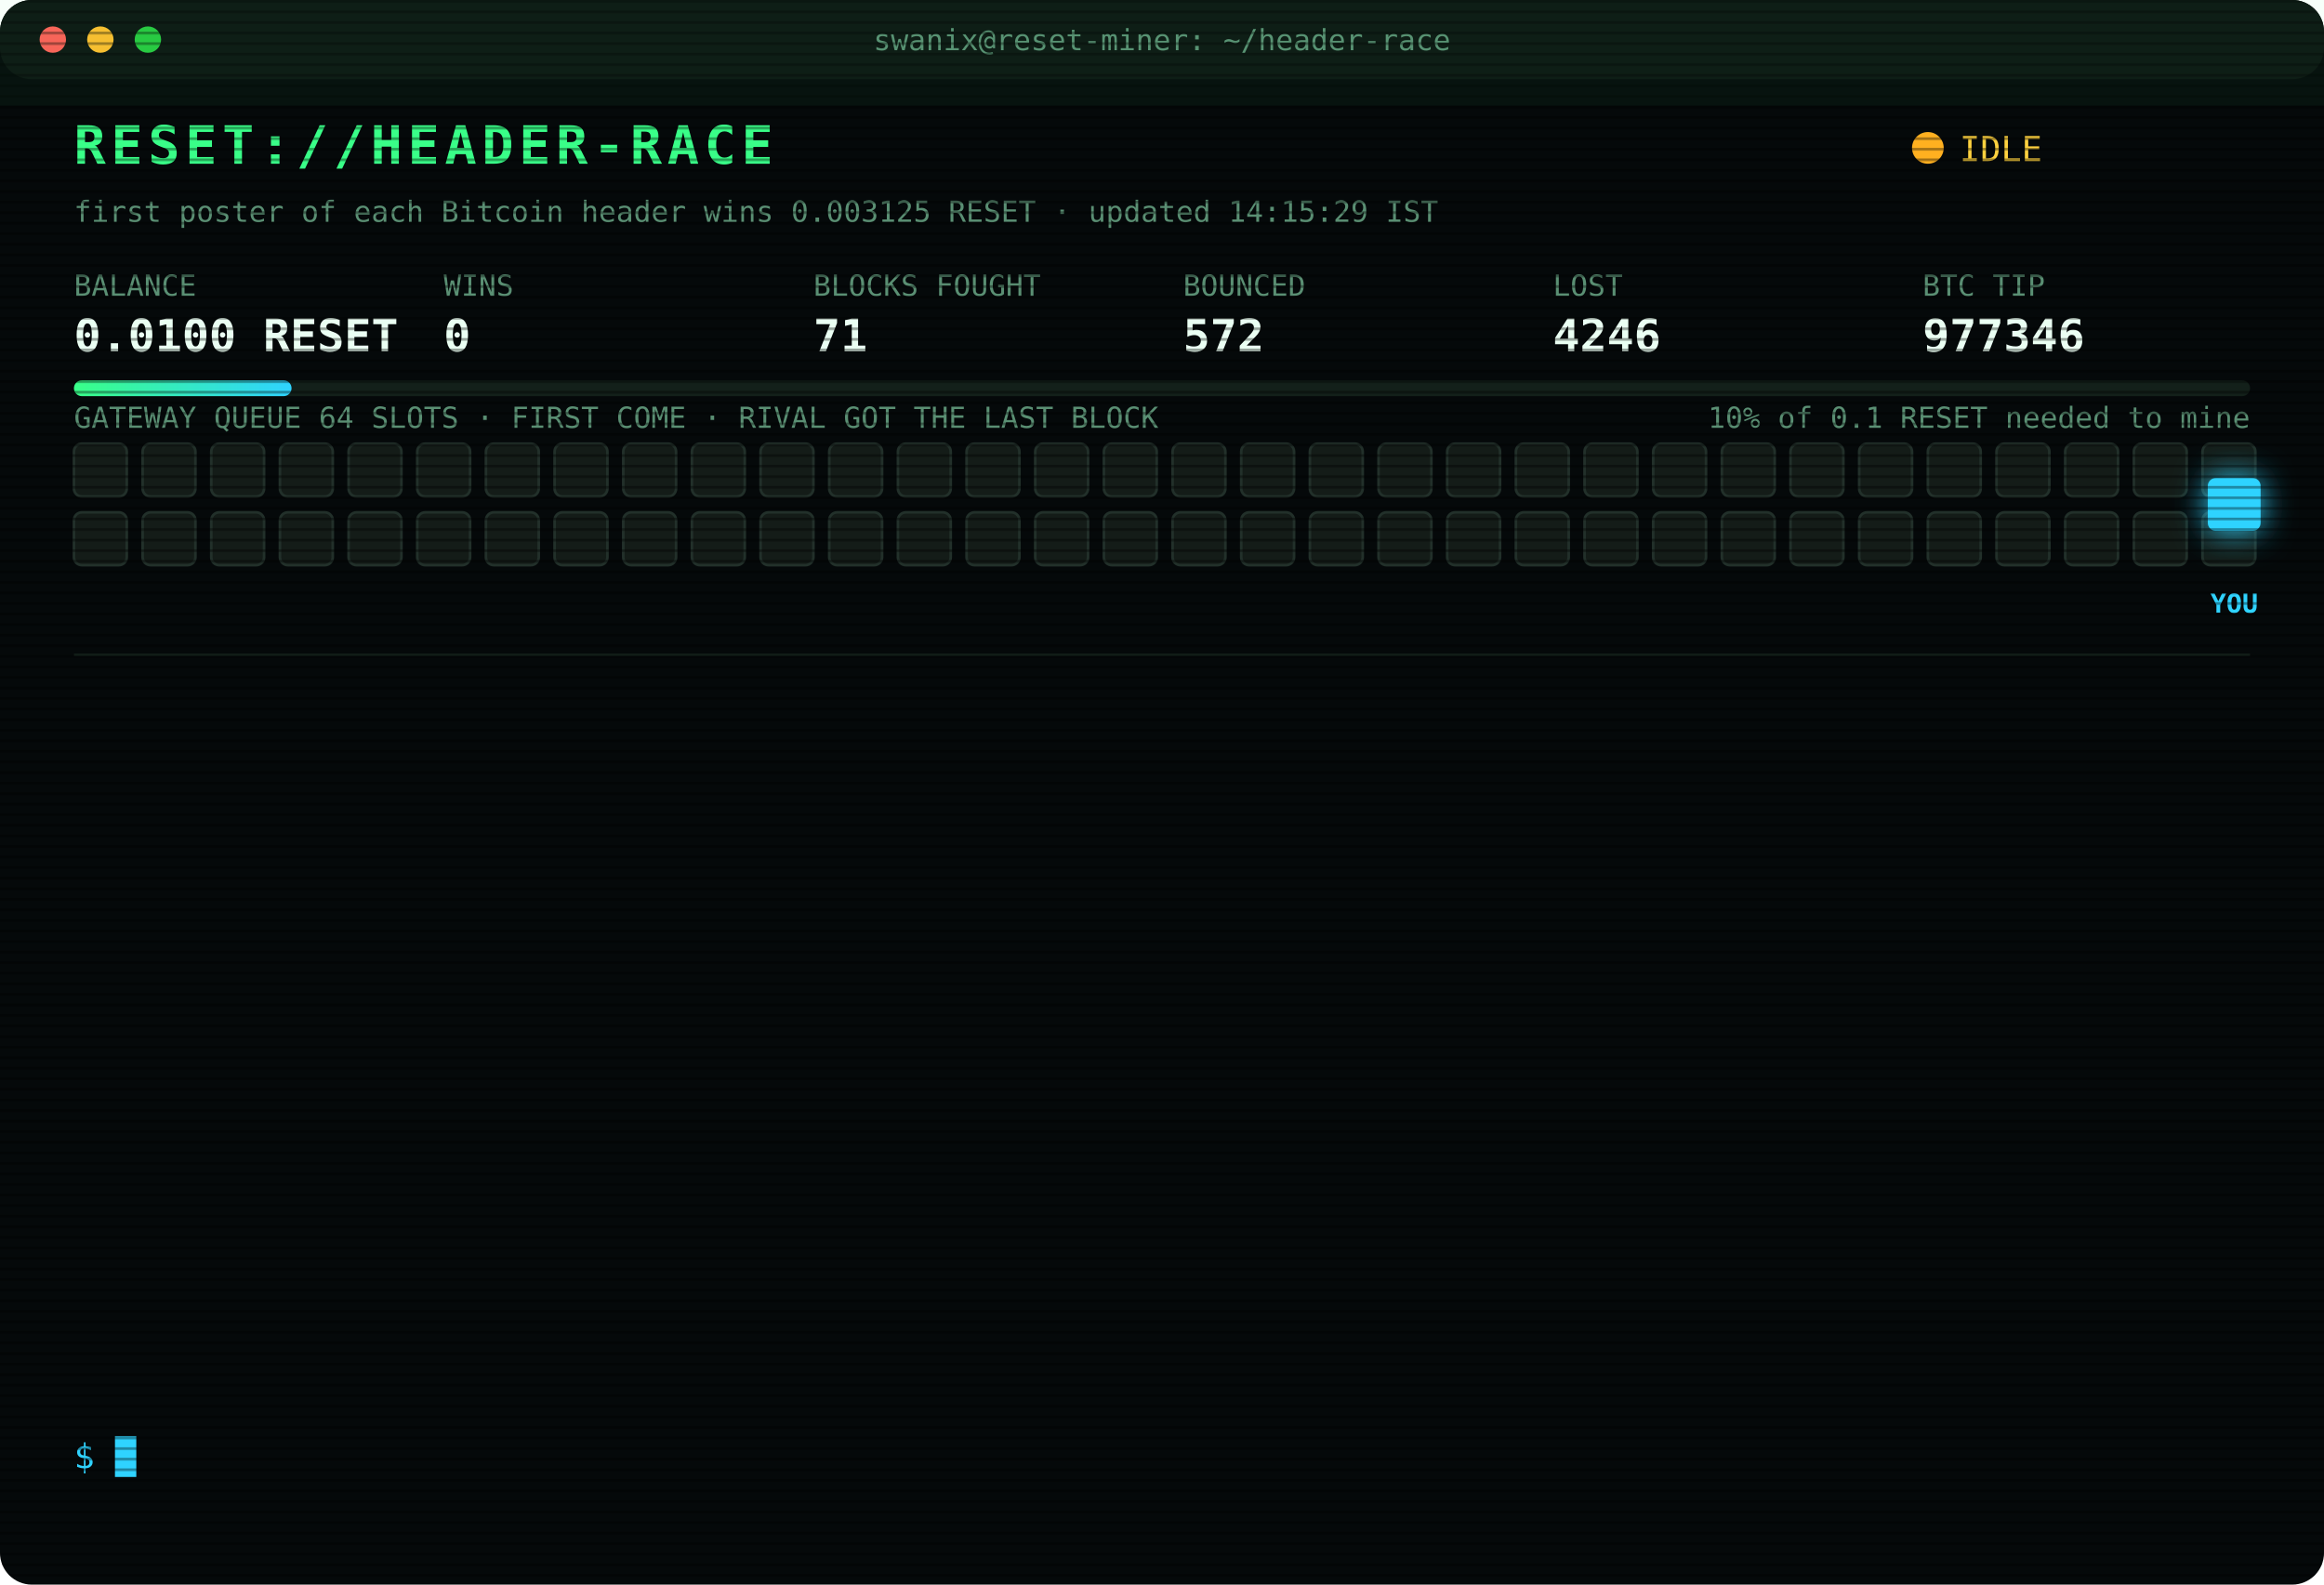
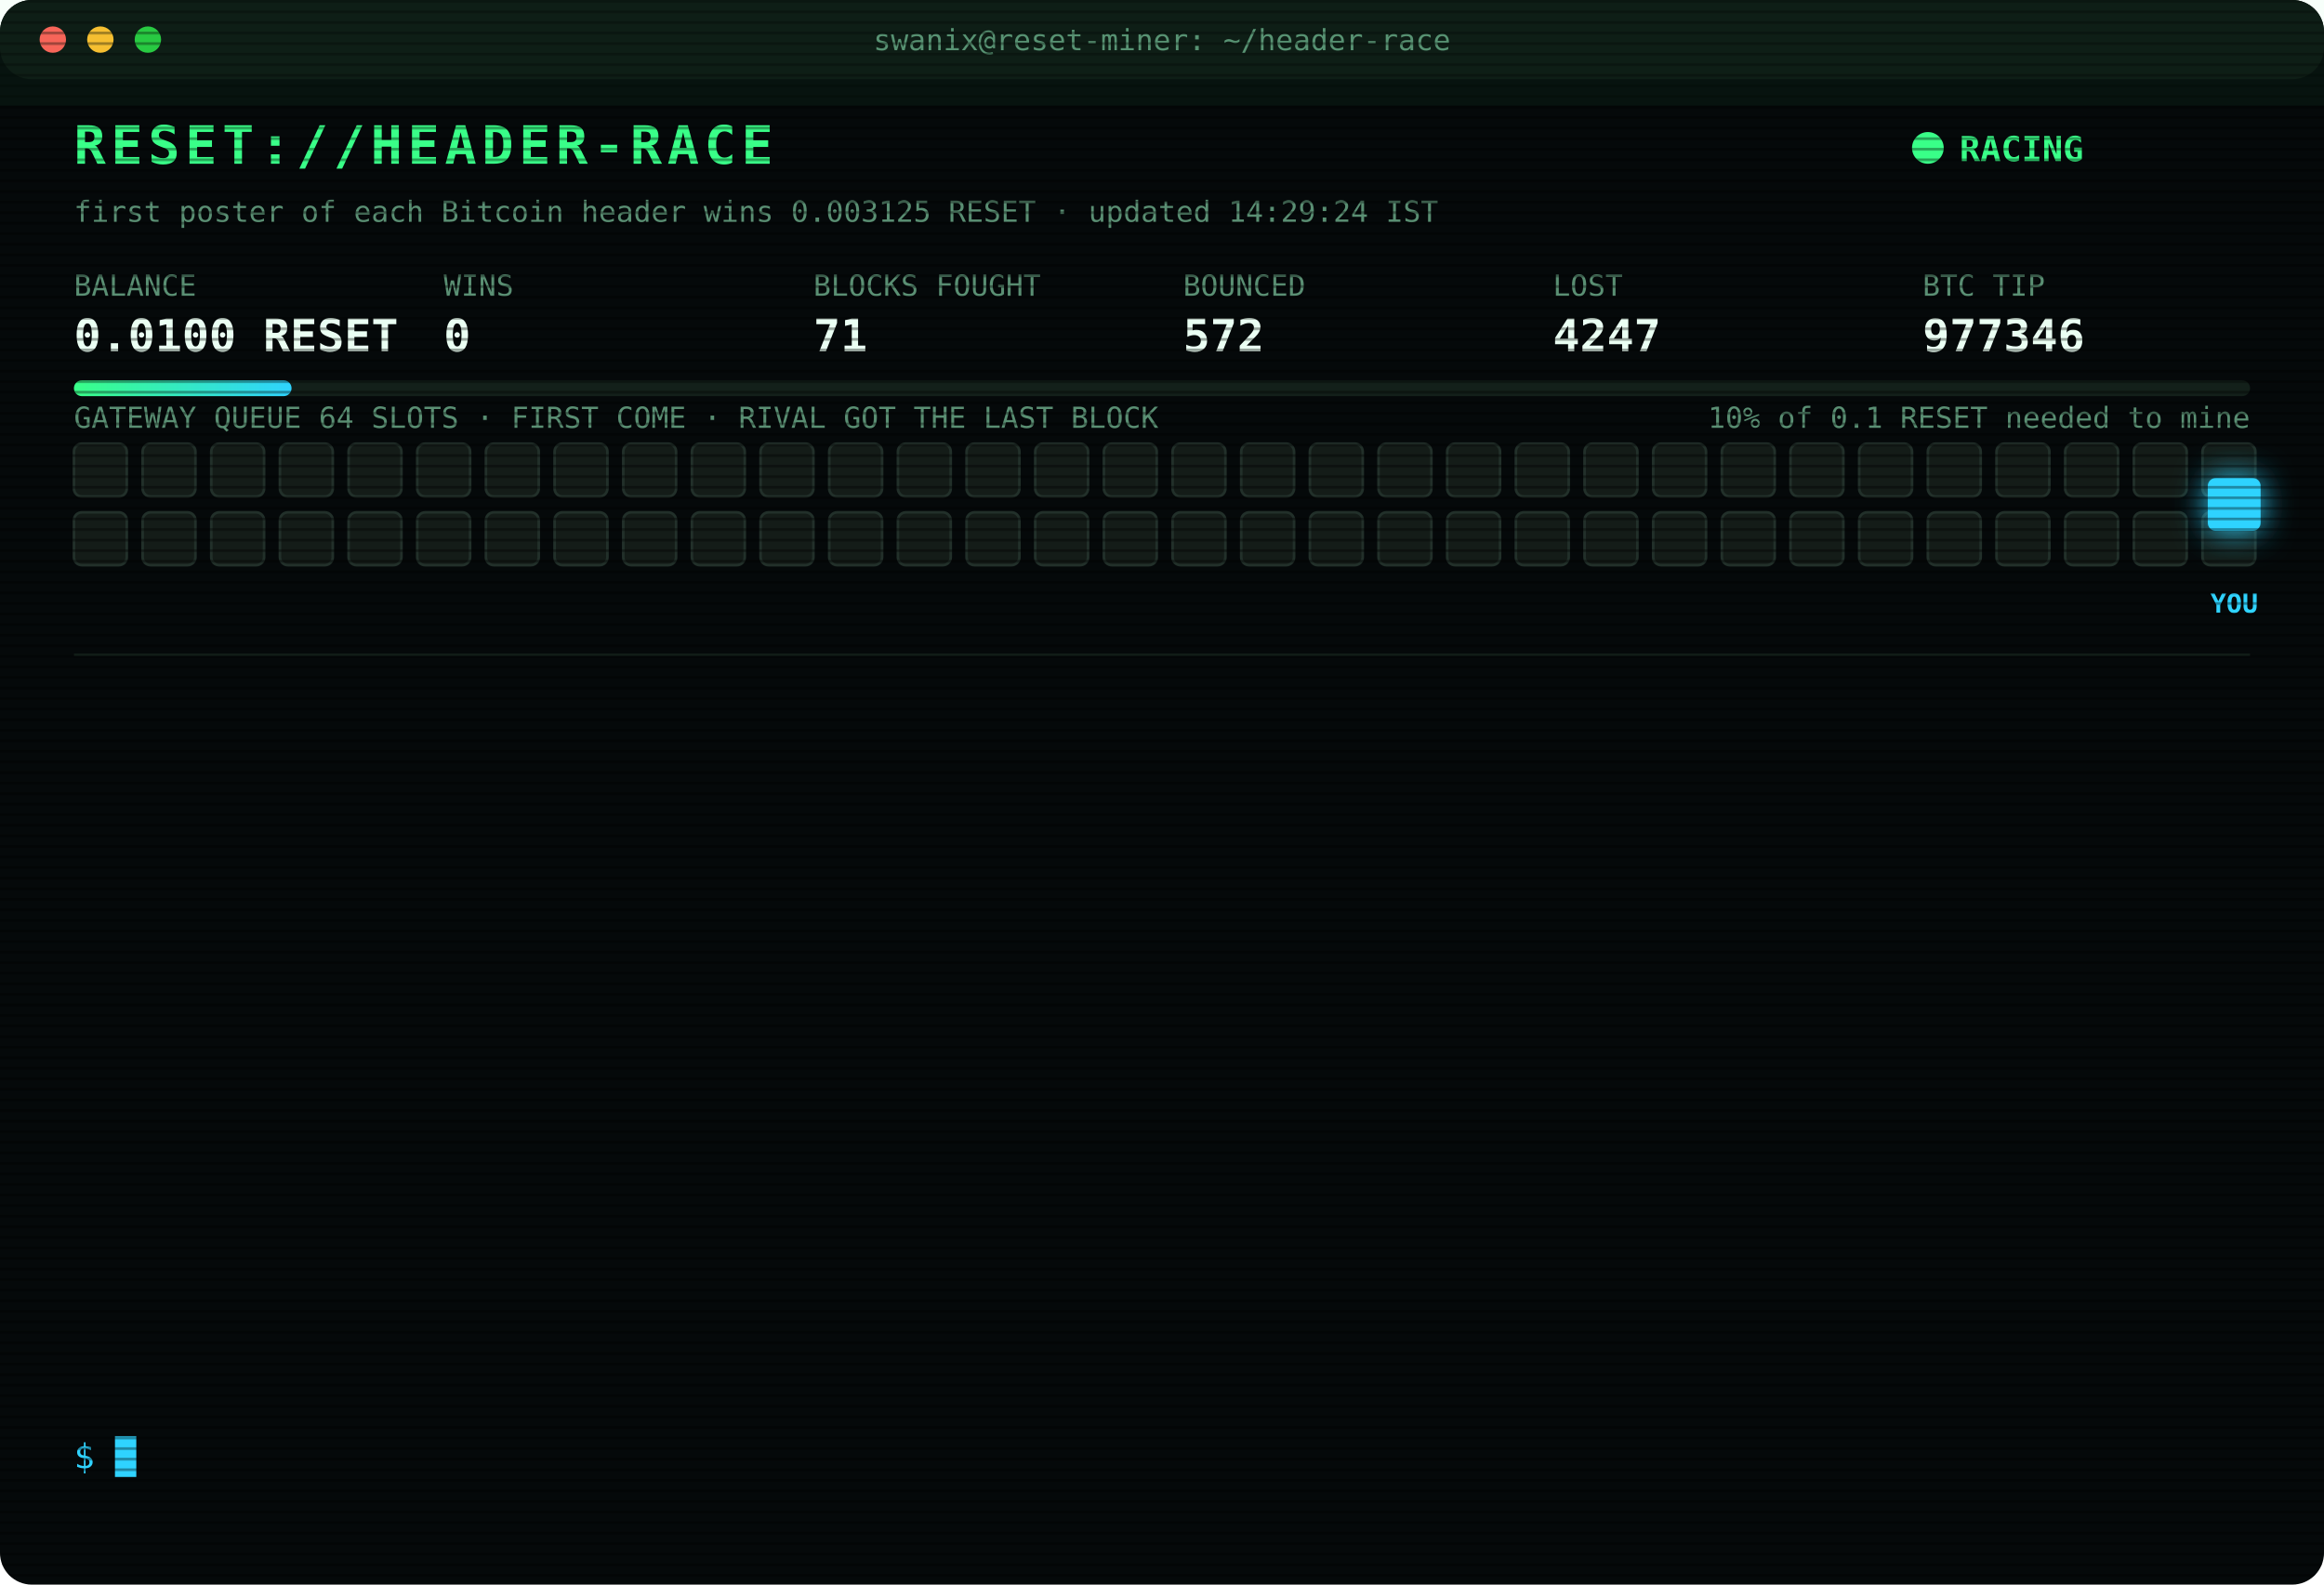
<svg xmlns="http://www.w3.org/2000/svg" width="880" height="600" viewBox="0 0 880 600" font-family="ui-monospace,SFMono-Regular,Menlo,Consolas,monospace">
  <style>
text{font-size:13px;fill:#7CFFB2}
.title{font-size:20px;font-weight:700;fill:#39FF88;letter-spacing:2px;animation:glitch 3s infinite steps(1)}
.sub{fill:#2fd3ff}.k{fill:#5a8f73;font-size:11px}.v{font-size:17px;font-weight:700;fill:#eafff3}
.ts{fill:#3f6b56}.boot{fill:#2fd3ff}.dim{fill:#5a8f73}.bad{fill:#ff4d6d}.warn{fill:#ffd23f}.mag{fill:#ff5cf0}.win{fill:#39FF88;font-weight:700}
.tag{font-size:10px;fill:#2fd3ff;font-weight:700}
.rival{fill:#26332c;stroke:#3c5a49;animation:jam 1.2s infinite alternate}
.idle{fill:#141c18;stroke:#22302a;animation:breathe 4s infinite}
.me{fill:#2fd3ff;filter:drop-shadow(0 0 6px #2fd3ff)}
.hover{animation:nudge 1.1s infinite ease-in-out}.bounce{animation:kick 1.4s infinite}
.ln{opacity:0;animation:in .4s forwards}
.cur{animation:blink 1s infinite steps(1)}
.scan{animation:scan 6s infinite linear}
.led{animation:blink 1.4s infinite}
@keyframes in{from{opacity:0;transform:translateX(-6px)}to{opacity:1;transform:none}}
@keyframes blink{50%{opacity:0}}
@keyframes jam{to{fill:#33463b}}
@keyframes breathe{50%{opacity:.4}}
@keyframes nudge{50%{transform:translateX(-10px)}}
@keyframes kick{0%,100%{transform:none}30%{transform:translateX(-14px)}55%{transform:translateX(10px) translateY(-6px)}}
@keyframes glitch{0%,92%{transform:none}93%{transform:translateX(2px);fill:#ff4d6d}95%{transform:translateX(-2px);fill:#2fd3ff}97%{transform:none}}
@keyframes scan{from{transform:translateY(-40px)}to{transform:translateY(600px)}}
</style>
  <defs>
    <pattern id="sl" width="4" height="4" patternUnits="userSpaceOnUse">
      <rect width="4" height="1" fill="#000" opacity=".35" />
    </pattern>
    <linearGradient id="bar">
      <stop offset="0" stop-color="#39FF88" />
      <stop offset="1" stop-color="#2fd3ff" />
    </linearGradient>
  </defs>
  <rect width="880" height="600" rx="12" fill="#05090a" />
  <rect width="880" height="30" rx="12" fill="#0d1512" />
  <circle cx="20" cy="15" r="5" fill="#ff5f57" />
  <circle cx="38" cy="15" r="5" fill="#febc2e" />
  <circle cx="56" cy="15" r="5" fill="#28c840" />
  <text x="440" y="19" text-anchor="middle" class="k">swanix@reset-miner: ~/header-race</text>
  <text x="28" y="62" class="title">RESET://HEADER-RACE</text>
-   <circle class="led" cx="730" cy="56" r="6" fill="#ffb020" />
-   <text x="742" y="61" class="warn">IDLE</text>
-   <text x="28" y="84" class="k">first poster of each Bitcoin header wins 0.003125 RESET · updated 14:15:29 IST</text>
+   <circle class="led" cx="730" cy="56" r="6" fill="#39FF88" />
+   <text x="742" y="61" class="win">RACING</text>
+   <text x="28" y="84" class="k">first poster of each Bitcoin header wins 0.003125 RESET · updated 14:29:24 IST</text>
  <text x="28" y="112" class="k">BALANCE</text>
  <text x="28" y="133" class="v">0.0100 RESET</text>
  <text x="168" y="112" class="k">WINS</text>
  <text x="168" y="133" class="v">0</text>
  <text x="308" y="112" class="k">BLOCKS FOUGHT</text>
  <text x="308" y="133" class="v">71</text>
  <text x="448" y="112" class="k">BOUNCED</text>
  <text x="448" y="133" class="v">572</text>
  <text x="588" y="112" class="k">LOST</text>
-   <text x="588" y="133" class="v">4246</text>
+   <text x="588" y="133" class="v">4247</text>
  <text x="728" y="112" class="k">BTC TIP</text>
  <text x="728" y="133" class="v">977346</text>
  <rect x="28" y="144" width="824" height="6" rx="3" fill="#13201a" />
  <rect x="28" y="144" width="82.4" height="6" rx="3" fill="url(#bar)" />
  <text x="852" y="162" text-anchor="end" class="k">10% of 0.1 RESET needed to mine</text>
  <text x="28" y="162" class="k">GATEWAY QUEUE 64 SLOTS · FIRST COME · RIVAL GOT THE LAST BLOCK</text>
  <rect class="idle" x="28" y="168" width="20" height="20" rx="3" style="animation-delay:0.00s" />
  <rect class="idle" x="54" y="168" width="20" height="20" rx="3" style="animation-delay:0.05s" />
  <rect class="idle" x="80" y="168" width="20" height="20" rx="3" style="animation-delay:0.10s" />
  <rect class="idle" x="106" y="168" width="20" height="20" rx="3" style="animation-delay:0.15s" />
  <rect class="idle" x="132" y="168" width="20" height="20" rx="3" style="animation-delay:0.20s" />
  <rect class="idle" x="158" y="168" width="20" height="20" rx="3" style="animation-delay:0.25s" />
  <rect class="idle" x="184" y="168" width="20" height="20" rx="3" style="animation-delay:0.30s" />
  <rect class="idle" x="210" y="168" width="20" height="20" rx="3" style="animation-delay:0.35s" />
  <rect class="idle" x="236" y="168" width="20" height="20" rx="3" style="animation-delay:0.40s" />
  <rect class="idle" x="262" y="168" width="20" height="20" rx="3" style="animation-delay:0.45s" />
  <rect class="idle" x="288" y="168" width="20" height="20" rx="3" style="animation-delay:0.50s" />
  <rect class="idle" x="314" y="168" width="20" height="20" rx="3" style="animation-delay:0.55s" />
  <rect class="idle" x="340" y="168" width="20" height="20" rx="3" style="animation-delay:0.60s" />
  <rect class="idle" x="366" y="168" width="20" height="20" rx="3" style="animation-delay:0.65s" />
  <rect class="idle" x="392" y="168" width="20" height="20" rx="3" style="animation-delay:0.70s" />
  <rect class="idle" x="418" y="168" width="20" height="20" rx="3" style="animation-delay:0.75s" />
  <rect class="idle" x="444" y="168" width="20" height="20" rx="3" style="animation-delay:0.80s" />
  <rect class="idle" x="470" y="168" width="20" height="20" rx="3" style="animation-delay:0.85s" />
  <rect class="idle" x="496" y="168" width="20" height="20" rx="3" style="animation-delay:0.90s" />
  <rect class="idle" x="522" y="168" width="20" height="20" rx="3" style="animation-delay:0.95s" />
  <rect class="idle" x="548" y="168" width="20" height="20" rx="3" style="animation-delay:1.00s" />
  <rect class="idle" x="574" y="168" width="20" height="20" rx="3" style="animation-delay:1.05s" />
  <rect class="idle" x="600" y="168" width="20" height="20" rx="3" style="animation-delay:1.10s" />
  <rect class="idle" x="626" y="168" width="20" height="20" rx="3" style="animation-delay:1.15s" />
  <rect class="idle" x="652" y="168" width="20" height="20" rx="3" style="animation-delay:1.20s" />
  <rect class="idle" x="678" y="168" width="20" height="20" rx="3" style="animation-delay:1.25s" />
  <rect class="idle" x="704" y="168" width="20" height="20" rx="3" style="animation-delay:1.30s" />
  <rect class="idle" x="730" y="168" width="20" height="20" rx="3" style="animation-delay:1.35s" />
  <rect class="idle" x="756" y="168" width="20" height="20" rx="3" style="animation-delay:1.40s" />
  <rect class="idle" x="782" y="168" width="20" height="20" rx="3" style="animation-delay:1.45s" />
  <rect class="idle" x="808" y="168" width="20" height="20" rx="3" style="animation-delay:1.50s" />
  <rect class="idle" x="834" y="168" width="20" height="20" rx="3" style="animation-delay:1.55s" />
  <rect class="idle" x="28" y="194" width="20" height="20" rx="3" style="animation-delay:1.60s" />
  <rect class="idle" x="54" y="194" width="20" height="20" rx="3" style="animation-delay:1.65s" />
  <rect class="idle" x="80" y="194" width="20" height="20" rx="3" style="animation-delay:1.70s" />
  <rect class="idle" x="106" y="194" width="20" height="20" rx="3" style="animation-delay:1.75s" />
  <rect class="idle" x="132" y="194" width="20" height="20" rx="3" style="animation-delay:1.80s" />
  <rect class="idle" x="158" y="194" width="20" height="20" rx="3" style="animation-delay:1.85s" />
  <rect class="idle" x="184" y="194" width="20" height="20" rx="3" style="animation-delay:1.90s" />
  <rect class="idle" x="210" y="194" width="20" height="20" rx="3" style="animation-delay:1.95s" />
  <rect class="idle" x="236" y="194" width="20" height="20" rx="3" style="animation-delay:2.00s" />
  <rect class="idle" x="262" y="194" width="20" height="20" rx="3" style="animation-delay:2.05s" />
  <rect class="idle" x="288" y="194" width="20" height="20" rx="3" style="animation-delay:2.10s" />
  <rect class="idle" x="314" y="194" width="20" height="20" rx="3" style="animation-delay:2.15s" />
  <rect class="idle" x="340" y="194" width="20" height="20" rx="3" style="animation-delay:2.20s" />
  <rect class="idle" x="366" y="194" width="20" height="20" rx="3" style="animation-delay:2.25s" />
  <rect class="idle" x="392" y="194" width="20" height="20" rx="3" style="animation-delay:2.30s" />
  <rect class="idle" x="418" y="194" width="20" height="20" rx="3" style="animation-delay:2.35s" />
  <rect class="idle" x="444" y="194" width="20" height="20" rx="3" style="animation-delay:2.40s" />
  <rect class="idle" x="470" y="194" width="20" height="20" rx="3" style="animation-delay:2.45s" />
  <rect class="idle" x="496" y="194" width="20" height="20" rx="3" style="animation-delay:2.50s" />
  <rect class="idle" x="522" y="194" width="20" height="20" rx="3" style="animation-delay:2.55s" />
  <rect class="idle" x="548" y="194" width="20" height="20" rx="3" style="animation-delay:2.60s" />
  <rect class="idle" x="574" y="194" width="20" height="20" rx="3" style="animation-delay:2.65s" />
  <rect class="idle" x="600" y="194" width="20" height="20" rx="3" style="animation-delay:2.70s" />
  <rect class="idle" x="626" y="194" width="20" height="20" rx="3" style="animation-delay:2.75s" />
  <rect class="idle" x="652" y="194" width="20" height="20" rx="3" style="animation-delay:2.80s" />
  <rect class="idle" x="678" y="194" width="20" height="20" rx="3" style="animation-delay:2.85s" />
  <rect class="idle" x="704" y="194" width="20" height="20" rx="3" style="animation-delay:2.90s" />
  <rect class="idle" x="730" y="194" width="20" height="20" rx="3" style="animation-delay:2.95s" />
  <rect class="idle" x="756" y="194" width="20" height="20" rx="3" style="animation-delay:3.00s" />
  <rect class="idle" x="782" y="194" width="20" height="20" rx="3" style="animation-delay:3.05s" />
  <rect class="idle" x="808" y="194" width="20" height="20" rx="3" style="animation-delay:3.10s" />
  <rect class="idle" x="834" y="194" width="20" height="20" rx="3" style="animation-delay:3.15s" />
  <g class="hover">
    <rect class="me" x="836" y="181" width="20" height="20" rx="3" />
    <text class="tag" x="846" y="232" text-anchor="middle">YOU</text>
  </g>
  <line x1="28" x2="852" y1="248" y2="248" stroke="#13201a" />
  <g class="ln" style="animation-delay:0.40s">
-     <text x="28" y="270" class="ts">11:47:46</text>
-     <text x="104" y="270" class="bad">[LOST] #977332 taken by a rival miner</text>
+     <text x="28" y="270" class="ts">11:52:14</text>
+     <text x="104" y="270" class="bad">[LOST] #977334 taken by a rival miner</text>
  </g>
  <g class="ln" style="animation-delay:0.65s">
-     <text x="28" y="292" class="ts">11:52:14</text>
-     <text x="104" y="292" class="bad">[LOST] #977334 taken by a rival miner</text>
+     <text x="28" y="292" class="ts">12:04:29</text>
+     <text x="104" y="292" class="bad">[LOST] #977335 taken by a rival miner</text>
  </g>
  <g class="ln" style="animation-delay:0.90s">
-     <text x="28" y="314" class="ts">12:04:29</text>
-     <text x="104" y="314" class="bad">[LOST] #977335 taken by a rival miner</text>
+     <text x="28" y="314" class="ts">12:23:07</text>
+     <text x="104" y="314" class="bad">[LOST] #977337 taken by a rival miner</text>
  </g>
  <g class="ln" style="animation-delay:1.15s">
-     <text x="28" y="336" class="ts">12:23:07</text>
-     <text x="104" y="336" class="bad">[LOST] #977337 taken by a rival miner</text>
+     <text x="28" y="336" class="ts">12:43:38</text>
+     <text x="104" y="336" class="bad">[LOST] #977338 taken by a rival miner</text>
  </g>
  <g class="ln" style="animation-delay:1.40s">
-     <text x="28" y="358" class="ts">12:43:38</text>
-     <text x="104" y="358" class="bad">[LOST] #977338 taken by a rival miner</text>
+     <text x="28" y="358" class="ts">12:44:20</text>
+     <text x="104" y="358" class="bad">[LOST] #977339 taken by a rival miner</text>
  </g>
  <g class="ln" style="animation-delay:1.65s">
-     <text x="28" y="380" class="ts">12:44:20</text>
-     <text x="104" y="380" class="bad">[LOST] #977339 taken by a rival miner</text>
+     <text x="28" y="380" class="ts">12:46:44</text>
+     <text x="104" y="380" class="bad">[LOST] #977340 taken by a rival miner</text>
  </g>
  <g class="ln" style="animation-delay:1.90s">
-     <text x="28" y="402" class="ts">12:46:44</text>
-     <text x="104" y="402" class="bad">[LOST] #977340 taken by a rival miner</text>
+     <text x="28" y="402" class="ts">12:54:09</text>
+     <text x="104" y="402" class="bad">[LOST] #977341 taken by a rival miner</text>
  </g>
  <g class="ln" style="animation-delay:2.15s">
-     <text x="28" y="424" class="ts">12:54:09</text>
-     <text x="104" y="424" class="bad">[LOST] #977341 taken by a rival miner</text>
+     <text x="28" y="424" class="ts">13:10:38</text>
+     <text x="104" y="424" class="bad">[LOST] #977342 taken by a rival miner</text>
  </g>
  <g class="ln" style="animation-delay:2.40s">
-     <text x="28" y="446" class="ts">13:10:38</text>
-     <text x="104" y="446" class="bad">[LOST] #977342 taken by a rival miner</text>
+     <text x="28" y="446" class="ts">13:31:20</text>
+     <text x="104" y="446" class="bad">[LOST] #977343 taken by a rival miner</text>
  </g>
  <g class="ln" style="animation-delay:2.65s">
-     <text x="28" y="468" class="ts">13:31:20</text>
-     <text x="104" y="468" class="bad">[LOST] #977343 taken by a rival miner</text>
+     <text x="28" y="468" class="ts">13:31:58</text>
+     <text x="104" y="468" class="bad">[LOST] #977344 taken by a rival miner</text>
  </g>
  <g class="ln" style="animation-delay:2.90s">
-     <text x="28" y="490" class="ts">13:31:58</text>
-     <text x="104" y="490" class="bad">[LOST] #977344 taken by a rival miner</text>
+     <text x="28" y="490" class="ts">13:51:16</text>
+     <text x="104" y="490" class="bad">[LOST] #977345 taken by a rival miner</text>
  </g>
  <g class="ln" style="animation-delay:3.15s">
-     <text x="28" y="512" class="ts">13:51:16</text>
-     <text x="104" y="512" class="bad">[LOST] #977345 taken by a rival miner</text>
+     <text x="28" y="512" class="ts">14:15:25</text>
+     <text x="104" y="512" class="bad">[LOST] #977346 taken by a rival miner</text>
  </g>
  <g class="ln" style="animation-delay:3.40s">
-     <text x="28" y="534" class="ts">14:15:25</text>
-     <text x="104" y="534" class="bad">[LOST] #977346 taken by a rival miner</text>
+     <text x="28" y="534" class="ts">14:29:24</text>
+     <text x="104" y="534" class="dim">[STINT END] calls 762 · wins 0</text>
  </g>
  <text x="28" y="556" class="sub">$ <tspan class="cur">█</tspan>
  </text>
  <rect width="880" height="600" rx="12" fill="url(#sl)" pointer-events="none" />
  <rect class="scan" width="880" height="40" fill="#39FF88" opacity=".04" />
</svg>
